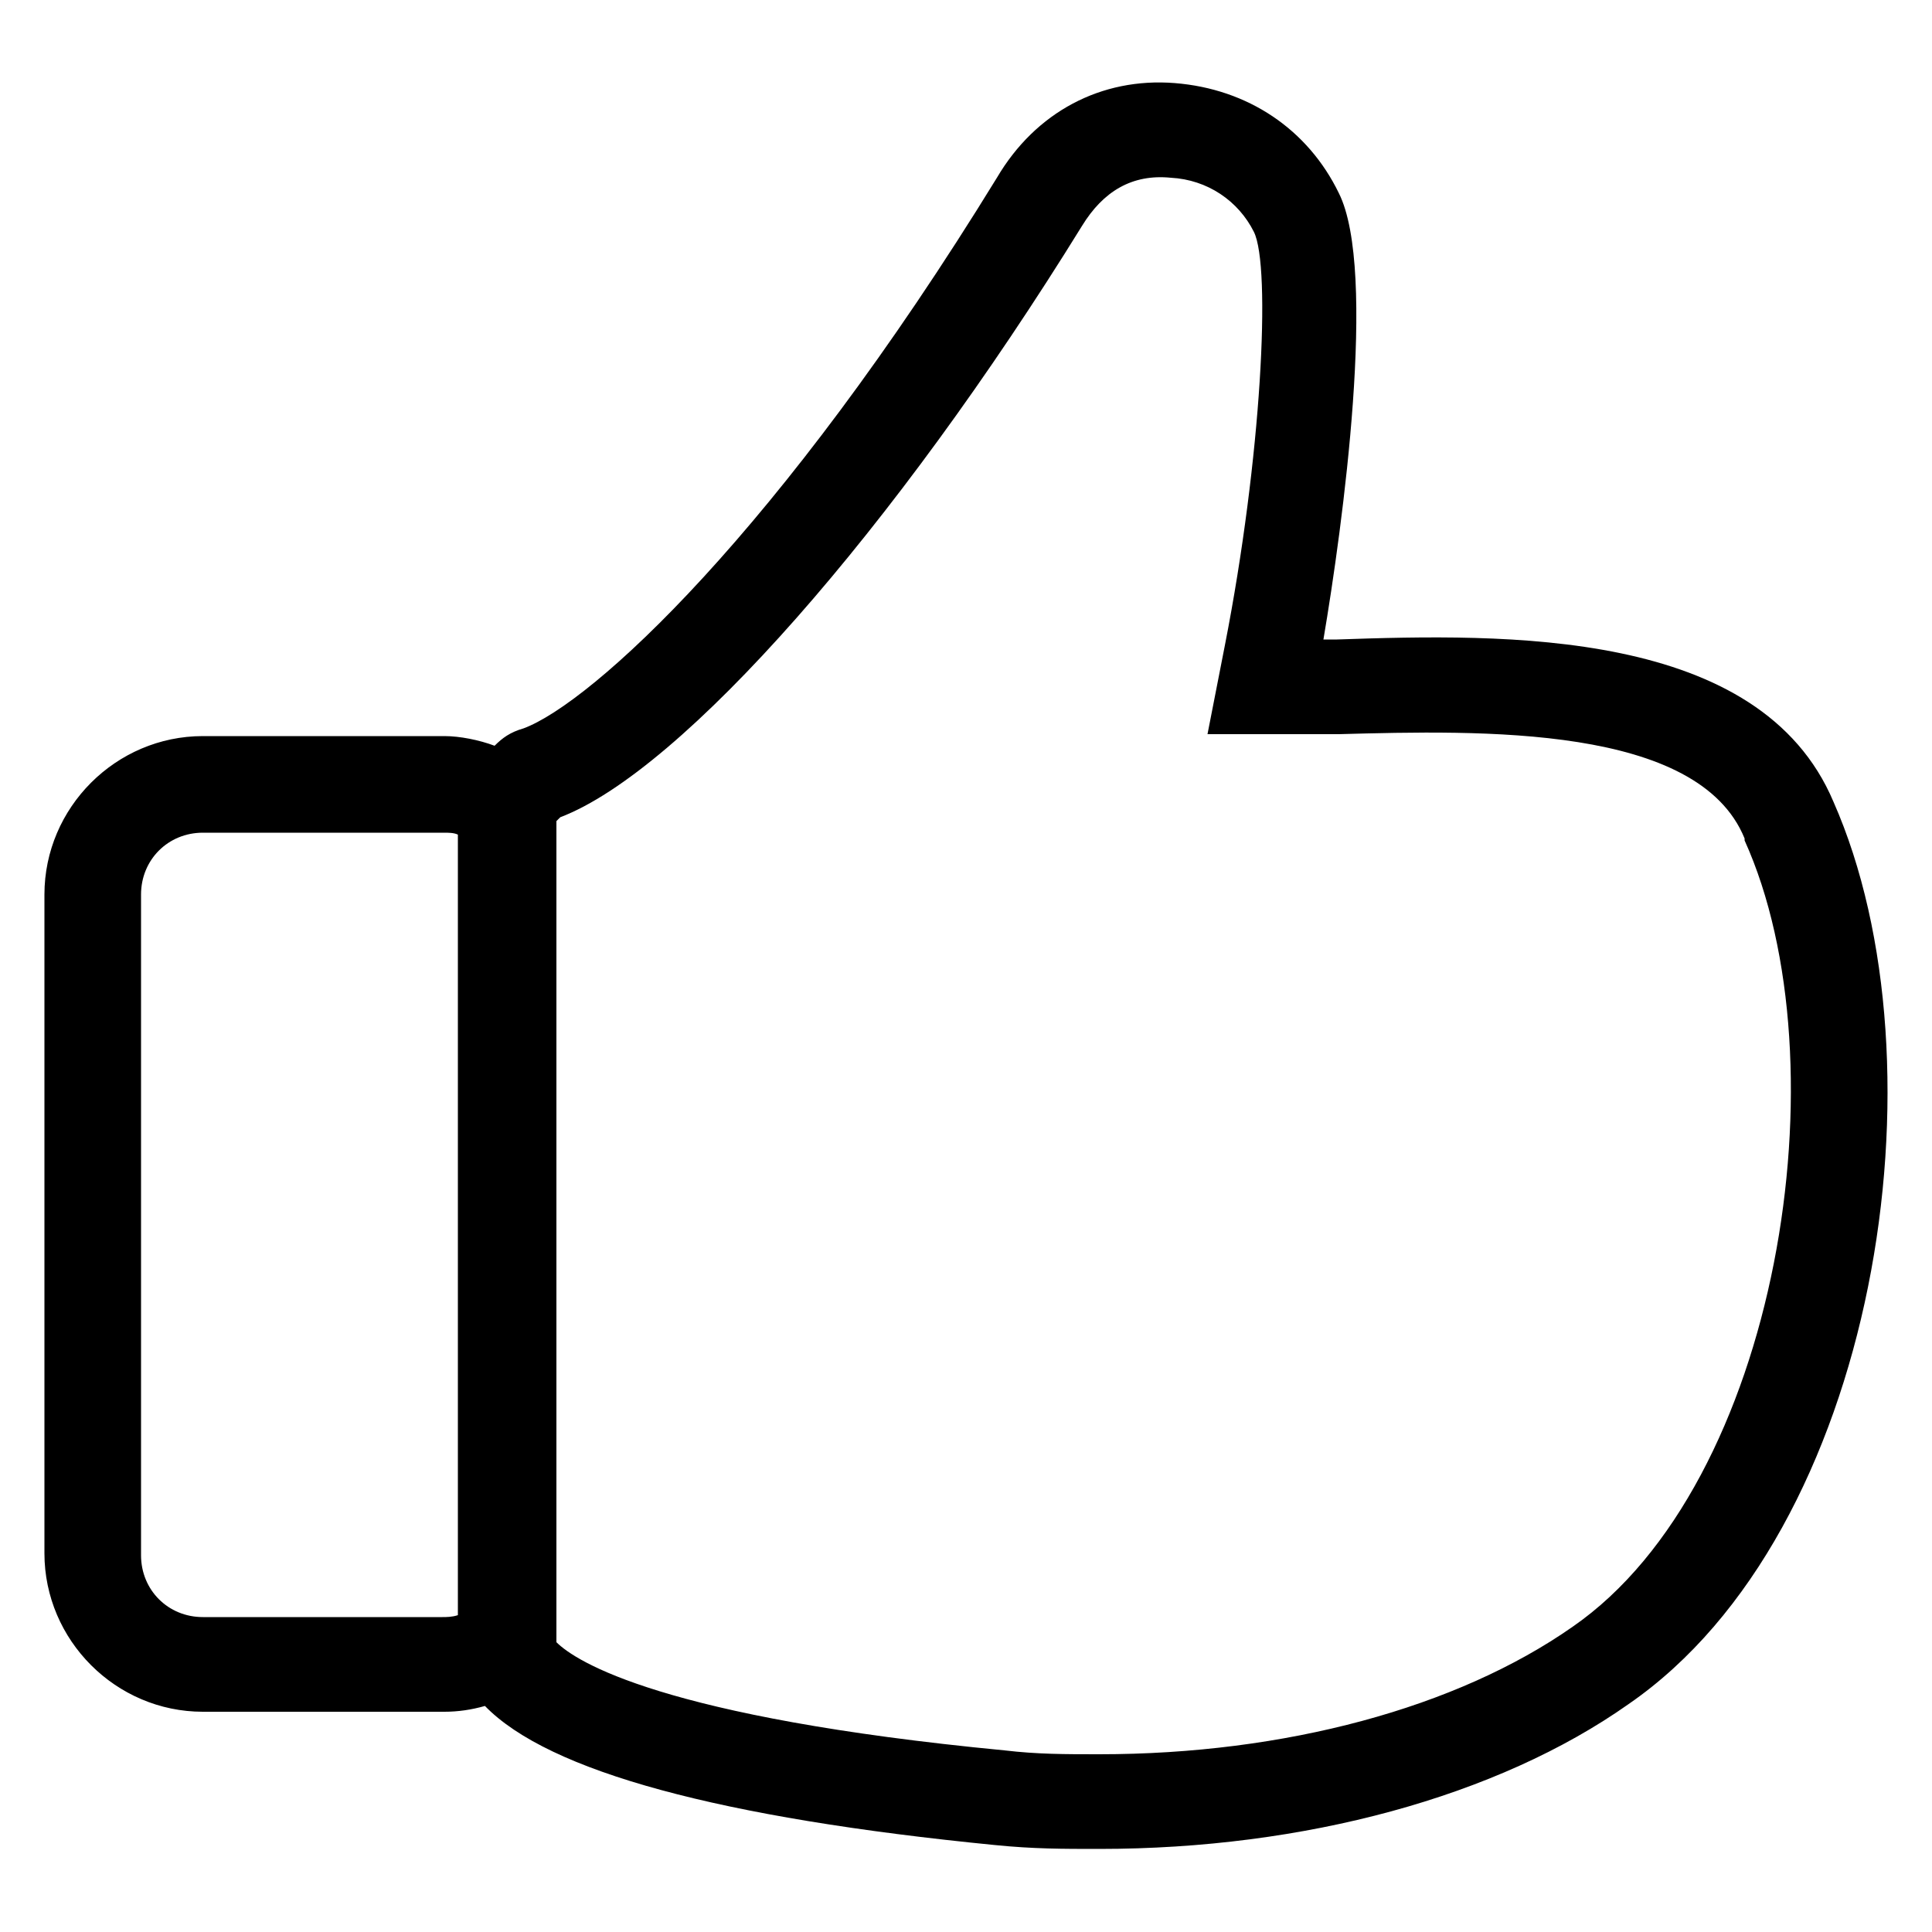
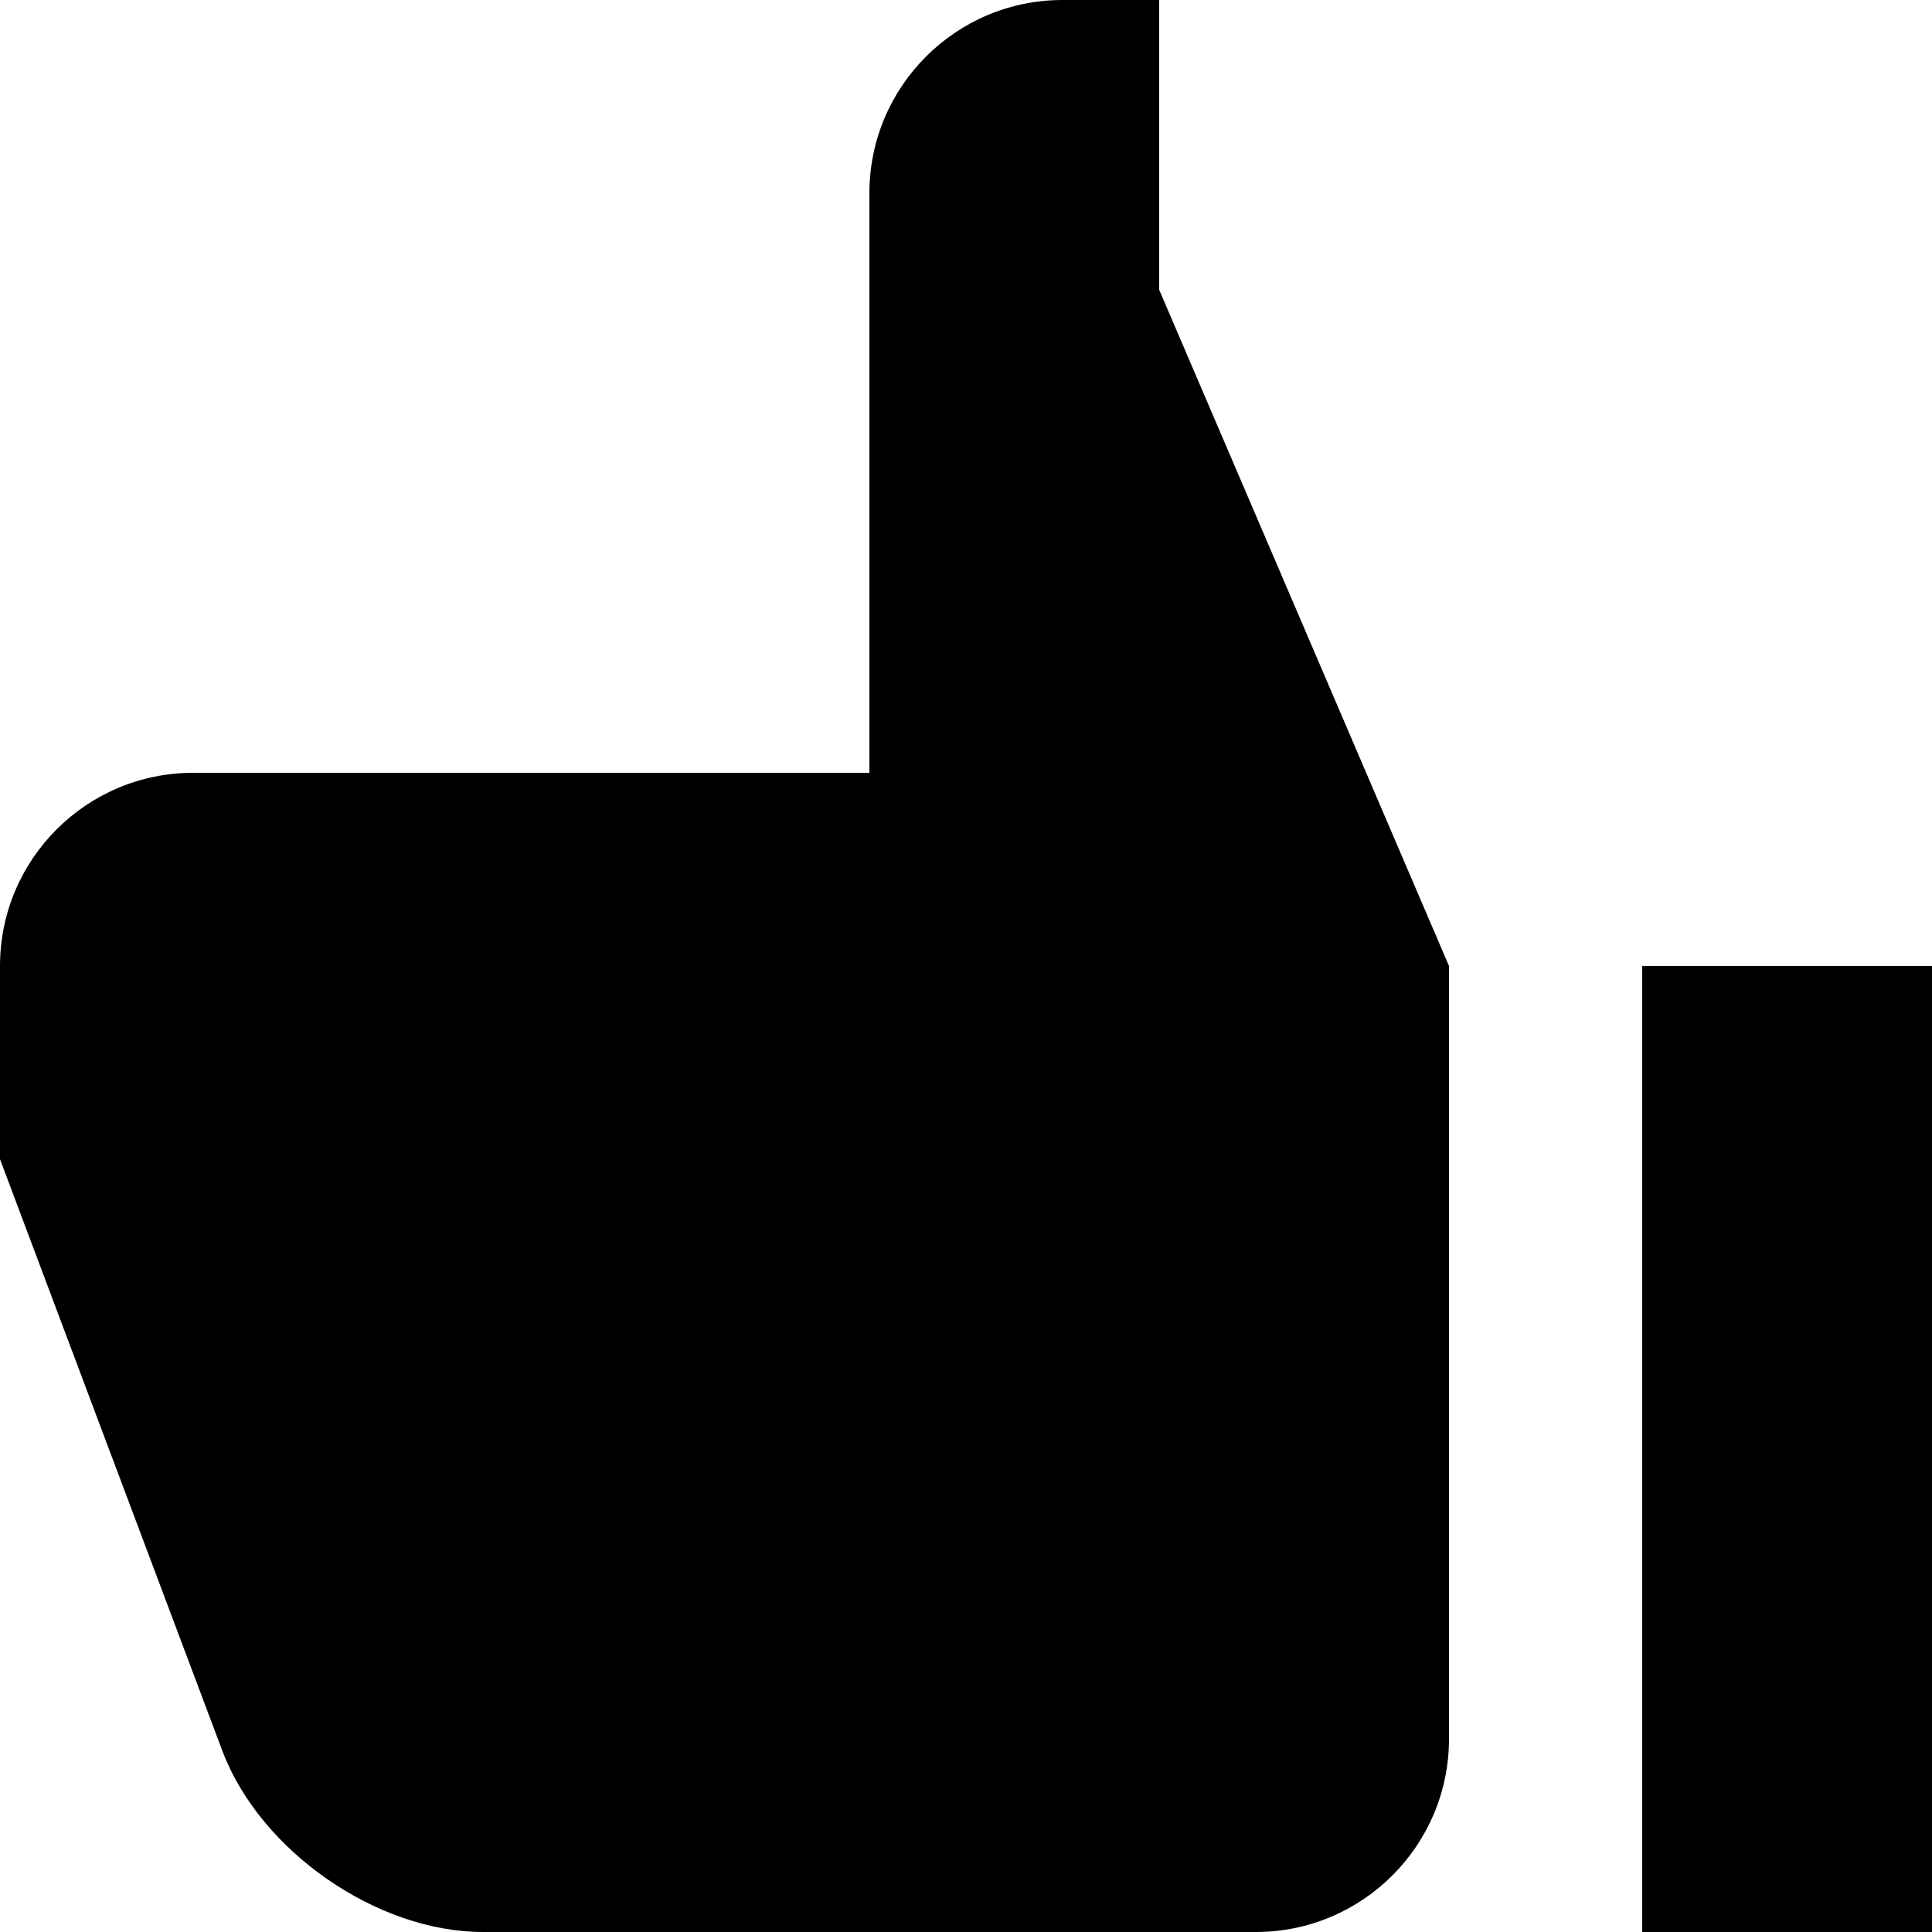
- <svg xmlns="http://www.w3.org/2000/svg" version="1.1" id="Layer_2" x="0px" y="0px" viewBox="0 0 100 100" style="enable-background:new 0 0 100 100;" xml:space="preserve">
-   <path d="M94.9,41.5c-3.8-9-17-8.7-25.7-8.4h-0.7c1-5.9,2.8-19.1,0.8-23.1c-1.6-3.3-4.7-5.4-8.5-5.7c-3.8-0.3-7.2,1.5-9.2,4.9  c-11.3,18.4-21,27.2-24.5,28.5c-0.7,0.2-1.1,0.5-1.5,0.9c-0.8-0.3-1.8-0.5-2.6-0.5H10.5c-4.5,0-8.2,3.7-8.2,8.2v34.1  c0,4.5,3.7,8.2,8.2,8.2H23c0.7,0,1.4-0.1,2.1-0.3c3.3,3.4,12.2,5.8,26.4,7.2c2,0.2,3.5,0.2,5.4,0.2c10.6,0,20.6-2.7,27.4-7.5  C97.2,79.3,100.9,55.1,94.9,41.5z M10.5,83.7c-1.8,0-3.2-1.4-3.2-3.2V46.3c0-1.8,1.4-3.2,3.2-3.2h12.5c0.2,0,0.5,0,0.7,0.1v40.4  c-0.3,0.1-0.6,0.1-0.8,0.1H10.5z M81.4,84.2c-6,4.2-14.9,6.6-24.5,6.6c-1.8,0-3.2,0-4.9-0.2C34.3,88.9,29.8,86,28.8,85V42.5  c0.1-0.1,0.1-0.1,0.2-0.2c0,0,0,0,0,0c6.3-2.4,17.3-14.9,27-30.6c1.1-1.8,2.6-2.7,4.6-2.5c1.9,0.1,3.5,1.2,4.3,2.8  c0.9,1.8,0.4,11.7-1.5,21.4L62.5,38l6.8,0c7.4-0.2,18.6-0.5,21,5.4l0,0.1C95.5,55,92.1,76.8,81.4,84.2z" />
+ <svg xmlns="http://www.w3.org/2000/svg" viewBox="0 0 20 20">
+   <path d="M11 0h1v3l3 7v8a2 2 0 0 1-2 2H5c-1.1 0-2.31-.84-2.7-1.88L0 12v-2a2 2 0 0 1 2-2h7V2a2 2 0 0 1 2-2zm6 10h3v10h-3V10z" />
</svg>
